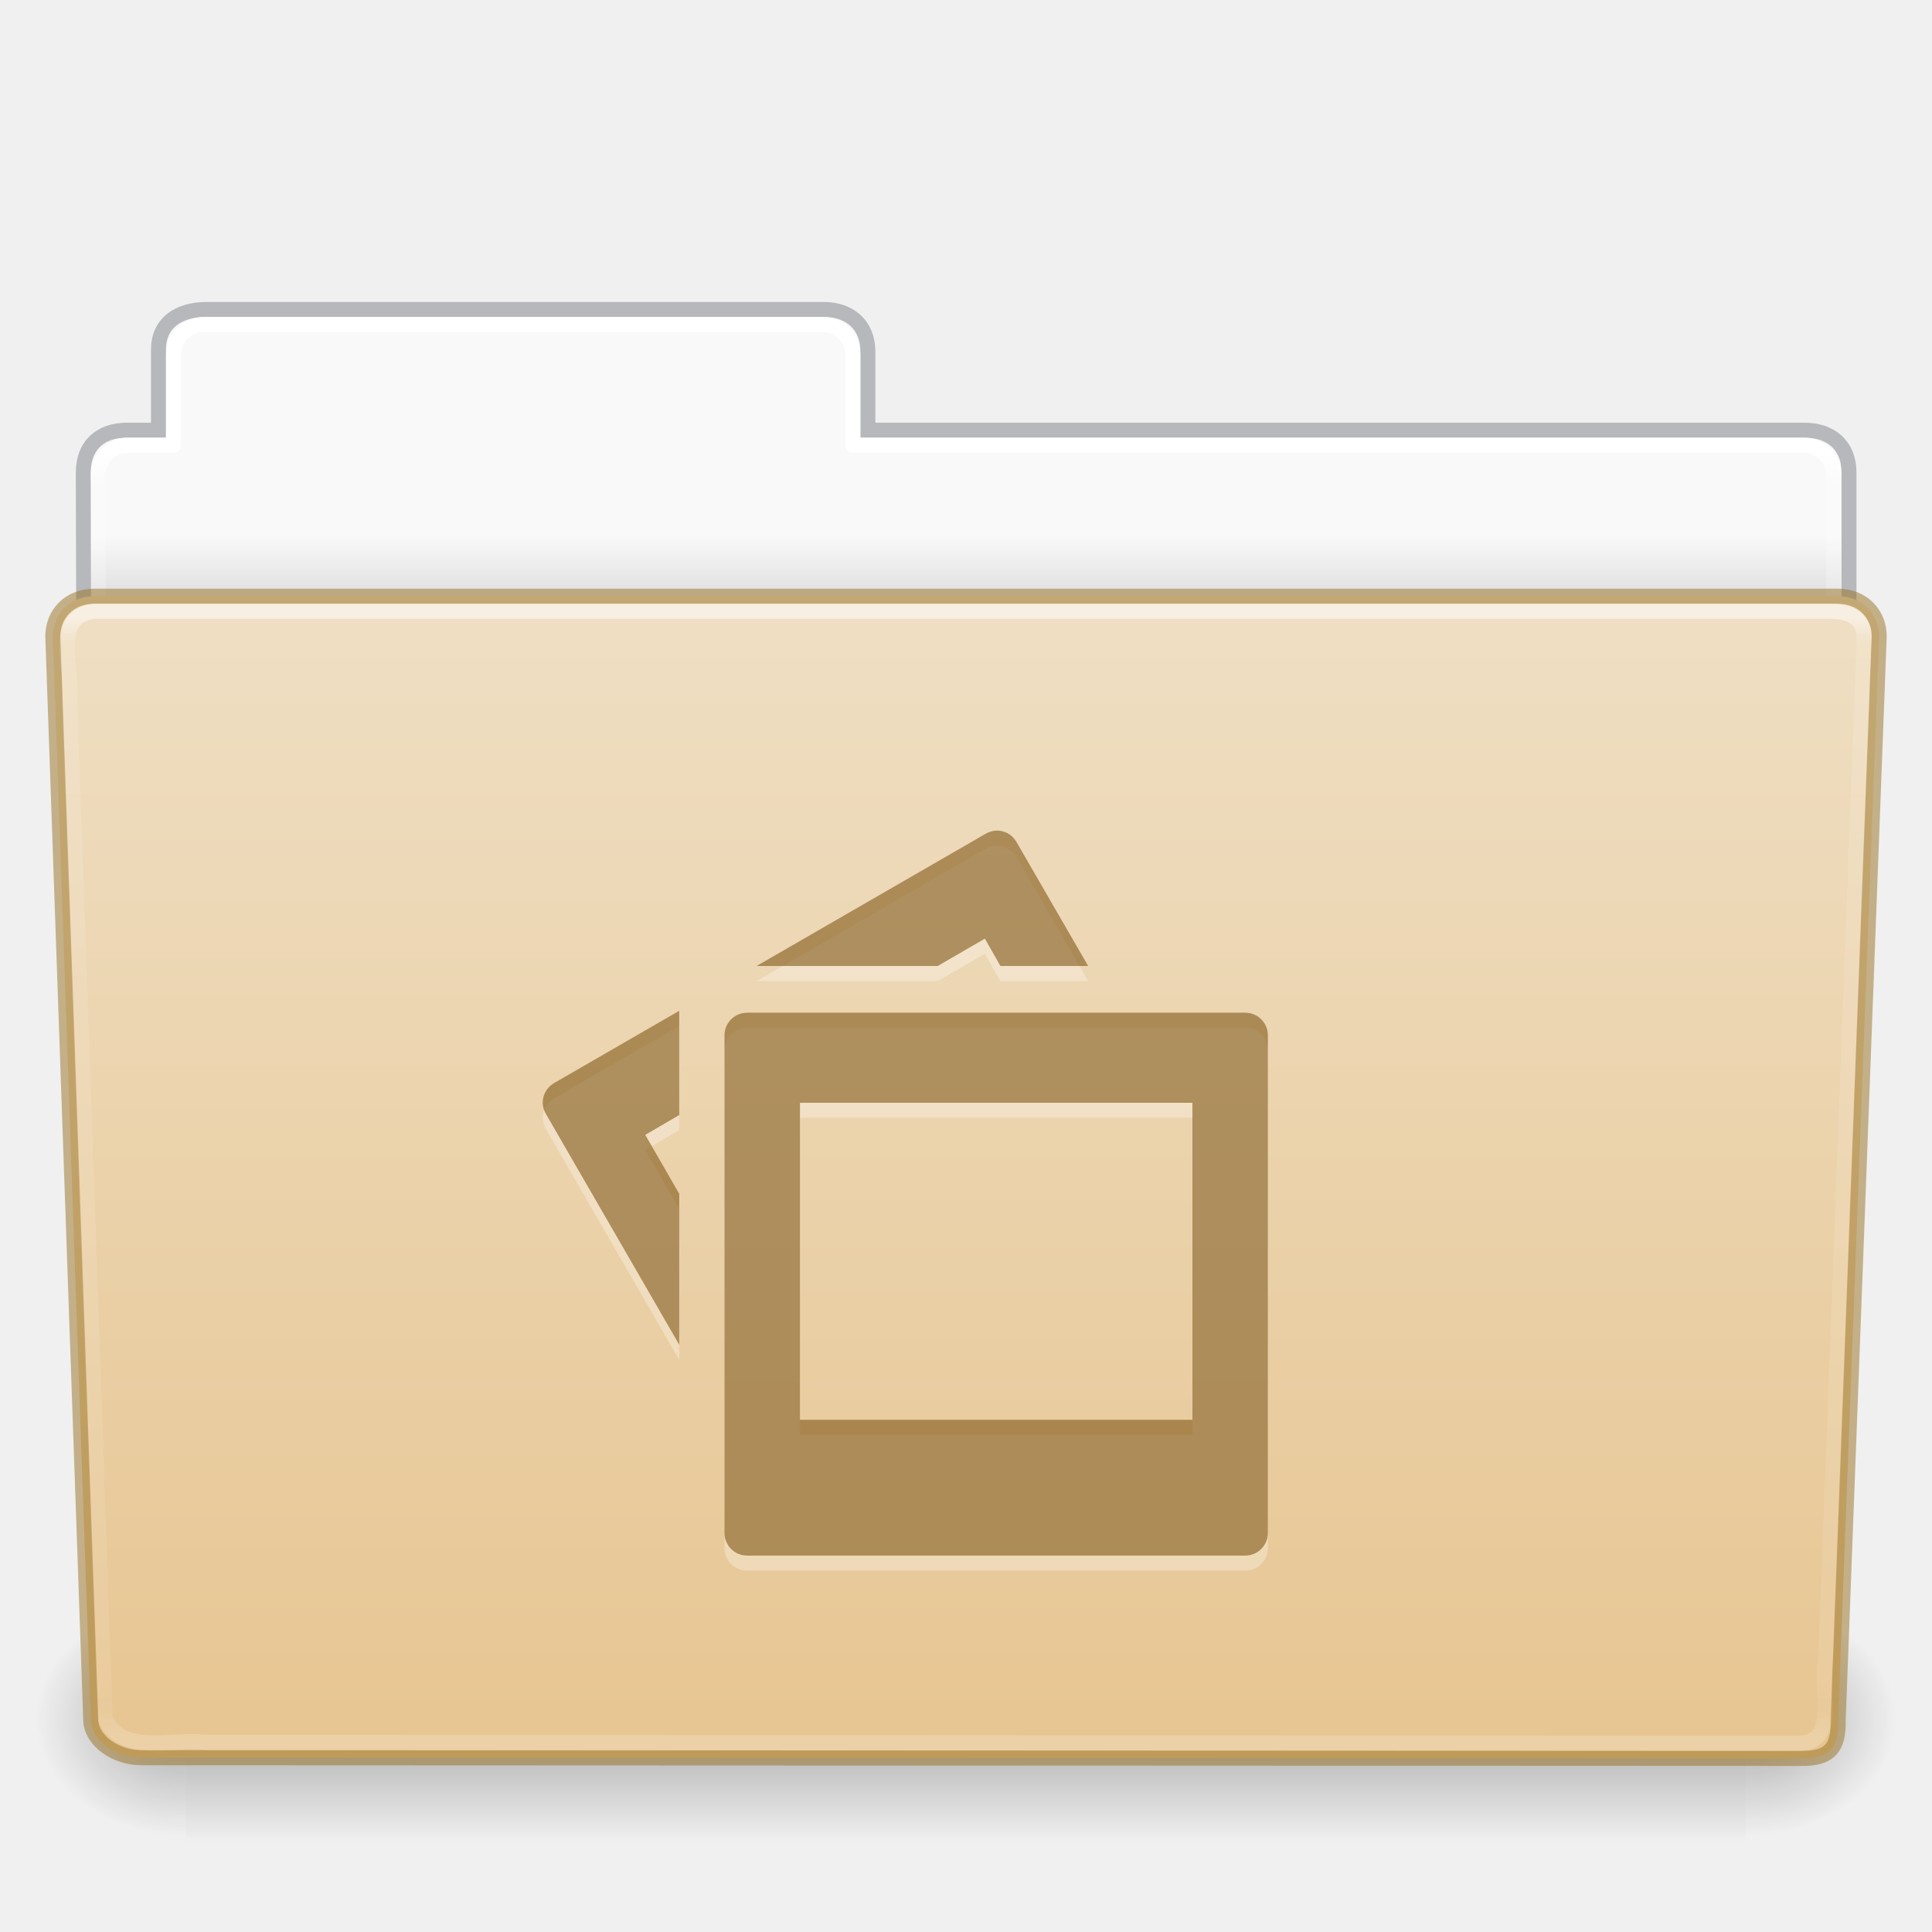
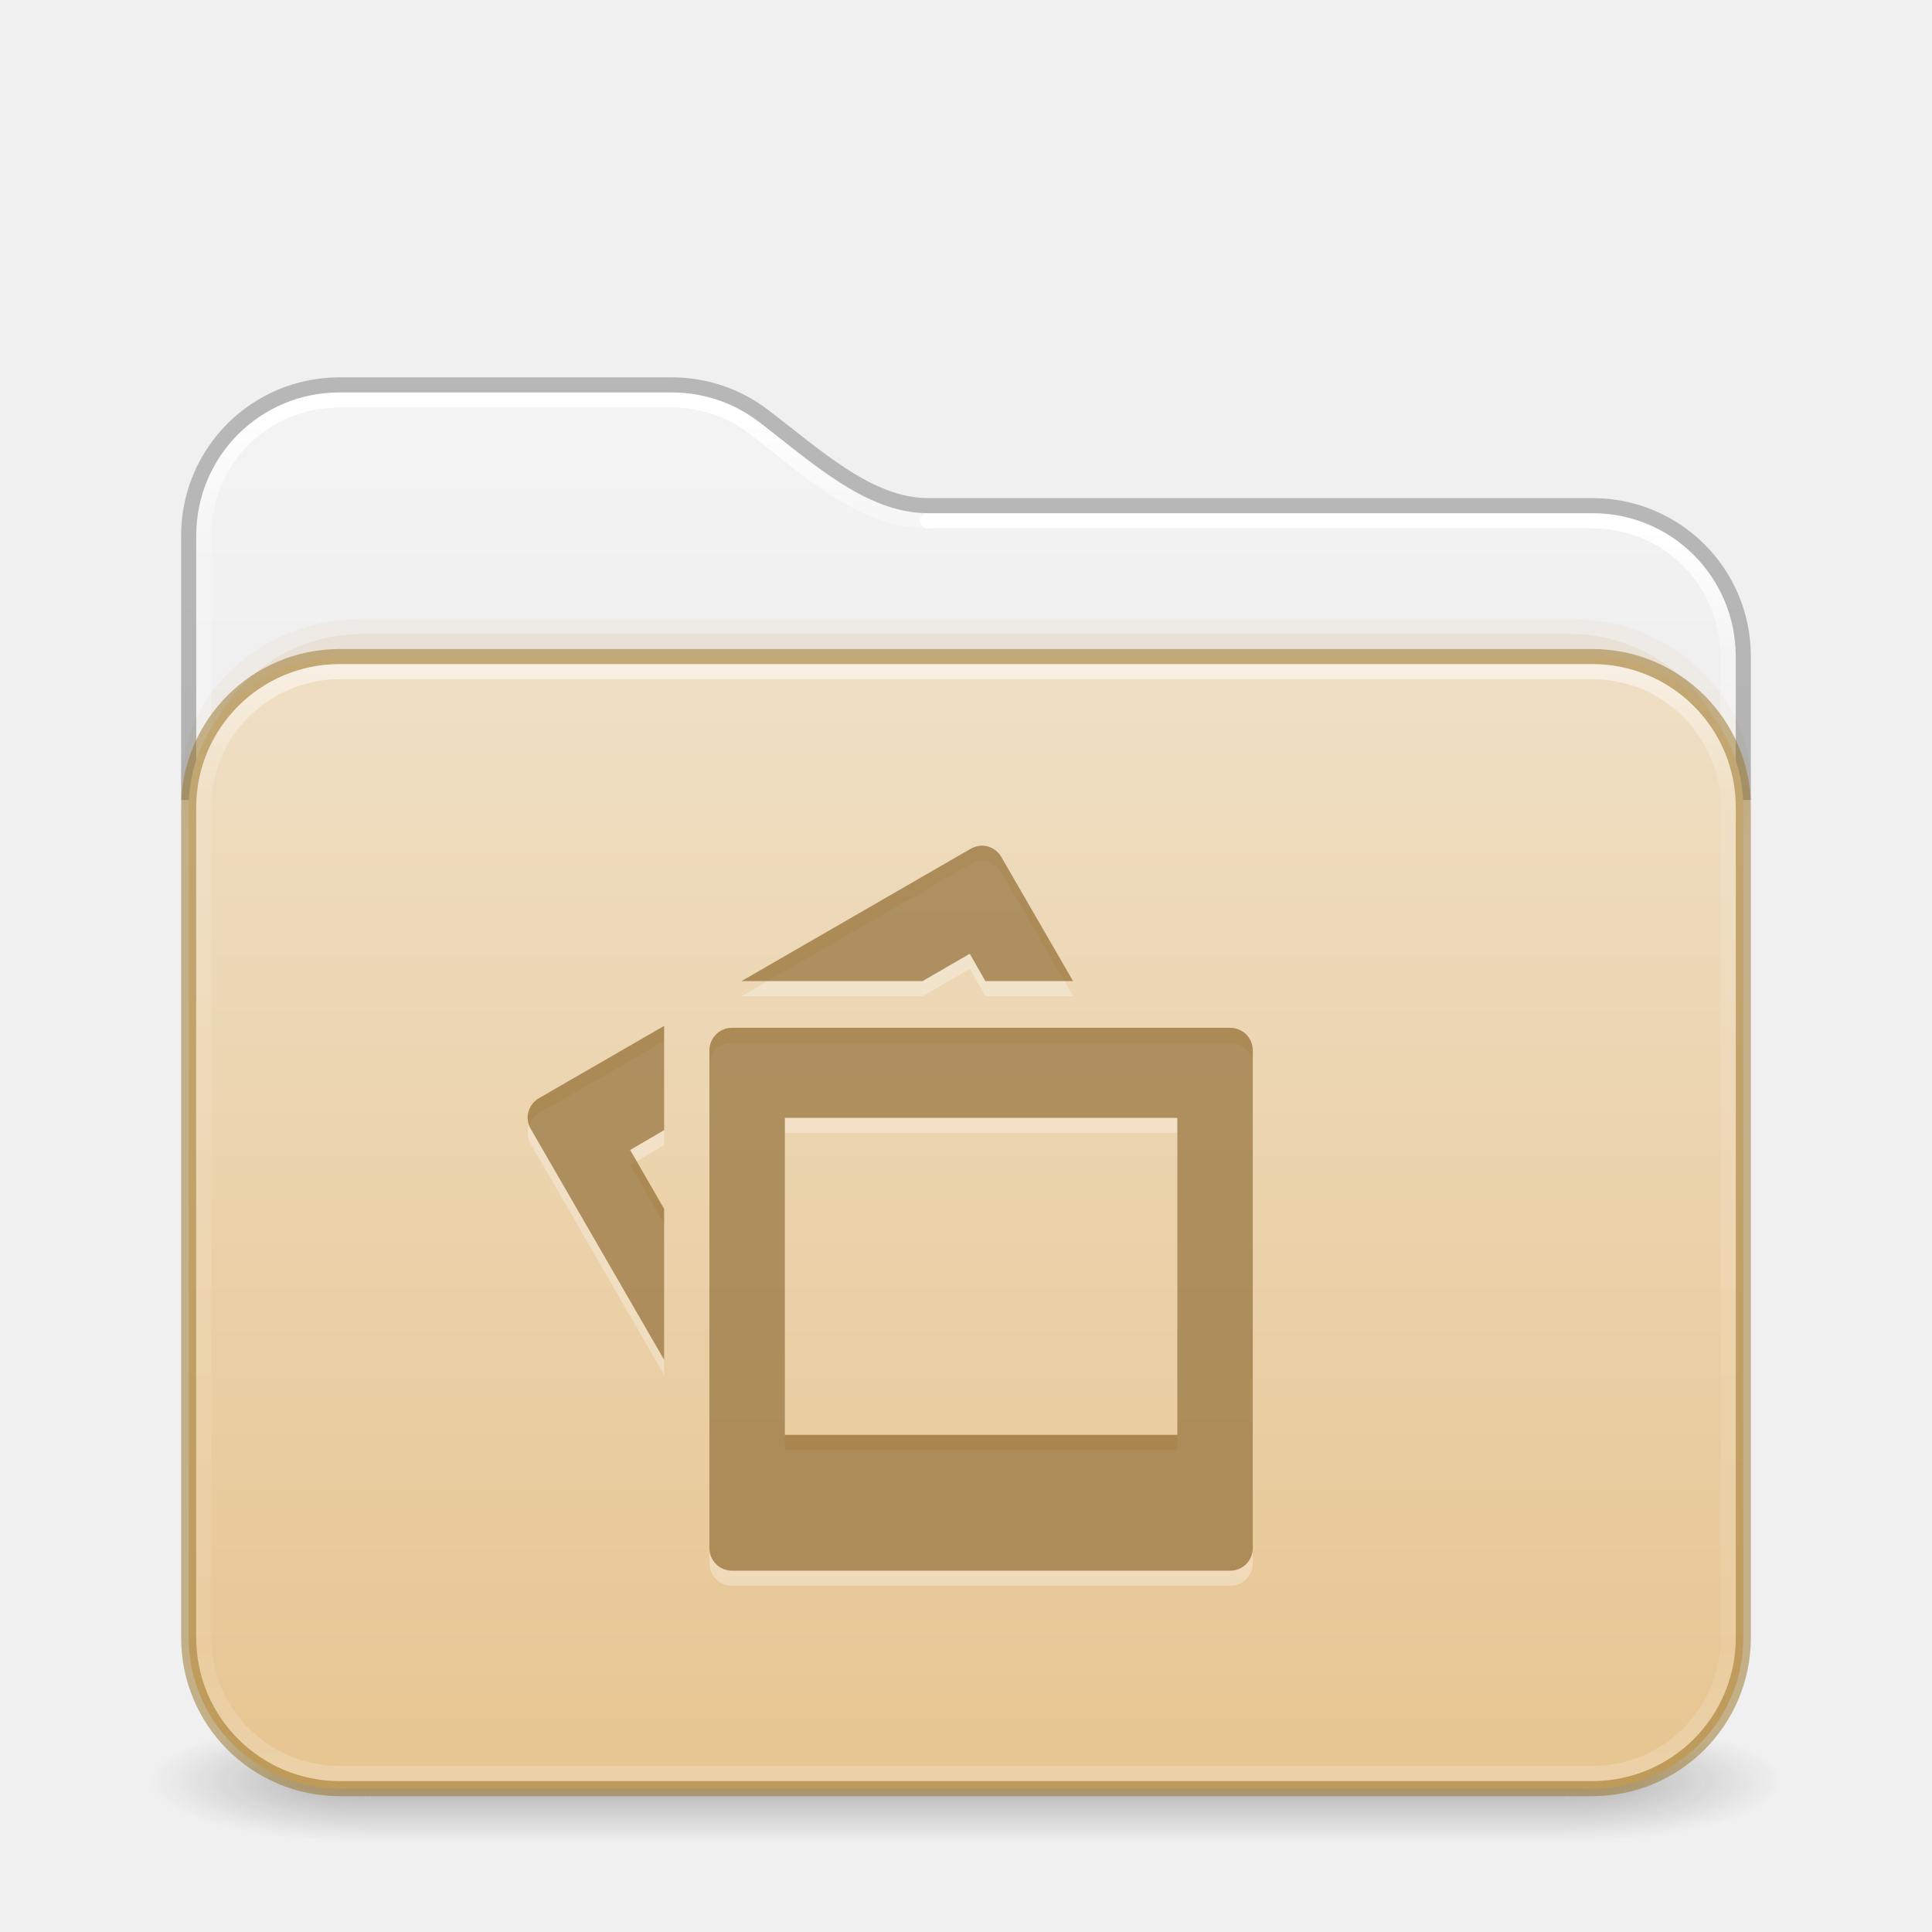
- <svg xmlns="http://www.w3.org/2000/svg" xmlns:xlink="http://www.w3.org/1999/xlink" id="svg26392" height="128" width="128" version="1.1">
-   <defs id="defs26394">
-     <linearGradient gradientTransform="matrix(2.665841,0,0,2.717099,-143.3328,-5.198823)" gradientUnits="userSpaceOnUse" xlink:href="#linearGradient8272" id="linearGradient5891" y2="44.238" x2="97.539" y1="17.003" x1="97.539" />
-     <linearGradient id="linearGradient8272">
-       <stop offset="0" style="stop-color:#ffffff;stop-opacity:1" id="stop8274" />
-       <stop offset="0.022" style="stop-color:#ffffff;stop-opacity:0.235" id="stop8276" />
-       <stop offset="0.979" style="stop-color:#ffffff;stop-opacity:0.157" id="stop8278" />
-       <stop offset="1" style="stop-color:#ffffff;stop-opacity:0.392" id="stop8280" />
+ <svg xmlns="http://www.w3.org/2000/svg" xmlns:xlink="http://www.w3.org/1999/xlink" id="svg4379" height="128" width="128" version="1.1" xml:space="preserve">
+   <defs id="defs4381">
+     <linearGradient id="linearGradient2029">
+       <stop offset="0" style="stop-color:#ffffff;stop-opacity:1" id="stop2021" />
+       <stop offset="0.084" style="stop-color:#ffffff;stop-opacity:0.235" id="stop2023" />
+       <stop offset="0.951" style="stop-color:#ffffff;stop-opacity:0.157" id="stop2025" />
+       <stop offset="1" style="stop-color:#ffffff;stop-opacity:0.392" id="stop2027" />
    </linearGradient>
-     <linearGradient gradientTransform="matrix(0.214004,0,0,0.06588235,-13.34714,81.84438)" gradientUnits="userSpaceOnUse" xlink:href="#linearGradient5048-585" id="linearGradient5875" y2="609.505" x2="302.857" y1="366.648" x1="302.857" />
-     <linearGradient id="linearGradient5048-585">
-       <stop offset="0" style="stop-color:#000000;stop-opacity:0" id="stop2667" />
-       <stop offset="0.5" style="stop-color:#000000;stop-opacity:1" id="stop2669" />
-       <stop offset="1" style="stop-color:#000000;stop-opacity:0" id="stop2671" />
+     <linearGradient id="linearGradient2019">
+       <stop offset="0" style="stop-color:#ffffff;stop-opacity:1" id="stop2011" />
+       <stop offset="0.092" style="stop-color:#ffffff;stop-opacity:0.235" id="stop2013" />
+       <stop offset="0.951" style="stop-color:#ffffff;stop-opacity:0.157" id="stop2015" />
+       <stop offset="1" style="stop-color:#ffffff;stop-opacity:0.392" id="stop2017" />
    </linearGradient>
-     <radialGradient gradientTransform="matrix(0.08300137,0,0,0.06588235,65.64502,81.84438)" gradientUnits="userSpaceOnUse" xlink:href="#linearGradient5060-179" id="radialGradient5877" fy="486.648" fx="605.714" r="117.143" cy="486.648" cx="605.714" />
-     <linearGradient id="linearGradient5060-179">
-       <stop offset="0" style="stop-color:#000000;stop-opacity:1" id="stop2675" />
-       <stop offset="1" style="stop-color:#000000;stop-opacity:0" id="stop2677" />
+     <linearGradient gradientTransform="matrix(2.730575,0,0,2.72973,-1.533788,11.47085)" gradientUnits="userSpaceOnUse" xlink:href="#linearGradient2029" id="linearGradient3159" y2="42.888" x2="9.465" y1="5.695" x1="9.465" />
+     <linearGradient id="linearGradient3924-776">
+       <stop offset="0" style="stop-color:#ffffff;stop-opacity:1" id="stop3124" />
+       <stop offset="0.104" style="stop-color:#ffffff;stop-opacity:0.235" id="stop3126" />
+       <stop offset="0.896" style="stop-color:#ffffff;stop-opacity:0.157" id="stop3128" />
+       <stop offset="1" style="stop-color:#ffffff;stop-opacity:0.392" id="stop3130" />
    </linearGradient>
-     <radialGradient gradientTransform="matrix(-0.08300135,0,0,0.06588235,62.35497,81.84438)" gradientUnits="userSpaceOnUse" xlink:href="#linearGradient5060-820" id="radialGradient5879" fy="486.648" fx="605.714" r="117.143" cy="486.648" cx="605.714" />
-     <linearGradient id="linearGradient5060-820">
-       <stop offset="0" style="stop-color:#000000;stop-opacity:1" id="stop2681" />
-       <stop offset="1" style="stop-color:#000000;stop-opacity:0" id="stop2683" />
+     <linearGradient id="linearGradient3104-6">
+       <stop offset="0" style="stop-color:#000000;stop-opacity:0.318" id="stop3106-3" />
+       <stop offset="1" style="stop-color:#000000;stop-opacity:0.24" id="stop3108-9" />
    </linearGradient>
-     <linearGradient gradientTransform="matrix(2.665841,0,0,2.646908,-143.3328,-2.049513)" gradientUnits="userSpaceOnUse" xlink:href="#linearGradient9235" id="linearGradient5873" y2="44.261" x2="97.539" y1="12.108" x1="97.539" />
-     <linearGradient id="linearGradient9235">
-       <stop offset="0" style="stop-color:#ffffff;stop-opacity:1" id="stop9237" />
-       <stop offset="0.024" style="stop-color:#ffffff;stop-opacity:0.235" id="stop9239" />
-       <stop offset="0.979" style="stop-color:#ffffff;stop-opacity:0.157" id="stop9241" />
-       <stop offset="1" style="stop-color:#ffffff;stop-opacity:0.392" id="stop9243" />
+     <linearGradient xlink:href="#linearGradient3600-9-51" id="linearGradient1512" gradientUnits="userSpaceOnUse" gradientTransform="matrix(2.607912,0,0,2.508266,-128.9951,13.87973)" x1="74.839" y1="4.536" x2="74.839" y2="49.779" />
+     <linearGradient id="linearGradient3600-9-51">
+       <stop offset="0" style="stop-color:#f4f4f4;stop-opacity:1" id="stop3602-0-0" />
+       <stop offset="1" style="stop-color:#dbdbdb;stop-opacity:1" id="stop3604-9-04" />
    </linearGradient>
-     <linearGradient id="linearGradient6404-7-5">
-       <stop offset="0" style="stop-color:#f9f9f9;stop-opacity:1" id="stop6406-1-8" />
-       <stop offset="1" style="stop-color:#c9c9c9;stop-opacity:1" id="stop6408-9-6" />
-     </linearGradient>
-     <linearGradient gradientTransform="matrix(2.72093,0,0,2.672258,-117.2202,-2.213873)" gradientUnits="userSpaceOnUse" xlink:href="#linearGradient6404-7-5" id="linearGradient26390" y2="16.998" x2="62.989" y1="14.091" x1="62.989" />
+     <linearGradient xlink:href="#linearGradient3924-776" id="linearGradient657" gradientUnits="userSpaceOnUse" gradientTransform="matrix(2.72973,0,0,1.972973,-1.513512,33.64867)" x1="24" y1="5.754" x2="24" y2="42.244" />
+     <linearGradient xlink:href="#linearGradient3104-6" id="linearGradient1534" gradientUnits="userSpaceOnUse" gradientTransform="matrix(0.8074969,0,0,0.8947171,-120.875,44.35212)" x1="225.287" y1="103.372" x2="225.287" y2="-12.009" />
+     <linearGradient xlink:href="#linearGradient2019" id="linearGradient2006" gradientUnits="userSpaceOnUse" gradientTransform="matrix(2.730575,0,0,2.72973,-1.533788,11.47085)" x1="36.753" y1="8.629" x2="36.753" y2="42.731" />
+     <linearGradient y2="141.496" x2="87.027" y1="-30.801" x1="87.027" gradientTransform="matrix(0.5041322,0,0,0.4352946,-7.512292,56.90763)" gradientUnits="userSpaceOnUse" id="linearGradient1004" xlink:href="#linearGradient4632-0-6-4-4-4" />
    <linearGradient id="linearGradient4632-0-6-4-4-4">
      <stop offset="0" style="stop-color:#efdfc4;stop-opacity:1" id="stop4634-4-4-7-4" />
      <stop offset="1" style="stop-color:#e7c591;stop-opacity:1" id="stop4636-3-1-5-9" />
    </linearGradient>
-     <linearGradient y2="138.455" x2="48.623" y1="-19.358" x1="48.623" gradientTransform="matrix(0.5041322,0,0,0.4933339,-7.512295,48.6953)" gradientUnits="userSpaceOnUse" id="linearGradient1004" xlink:href="#linearGradient4632-0-6-4-4-4" />
+     <radialGradient gradientTransform="matrix(2.003784,0,0,1.4,27.98813,-17.4)" gradientUnits="userSpaceOnUse" xlink:href="#linearGradient3688-166-749-5" id="radialGradient2455-1-3" fy="43.5" fx="4.993" r="2.5" cy="43.5" cx="4.993" />
+     <linearGradient id="linearGradient3688-166-749-5">
+       <stop offset="0" style="stop-color:#181818;stop-opacity:1" id="stop2883-0" />
+       <stop offset="1" style="stop-color:#181818;stop-opacity:0" id="stop2885-5" />
+     </linearGradient>
+     <radialGradient gradientTransform="matrix(2.003784,0,0,1.4,-20.01187,-104.4)" gradientUnits="userSpaceOnUse" xlink:href="#linearGradient3688-166-749-5" id="radialGradient2457-5-2" fy="43.5" fx="4.993" r="2.5" cy="43.5" cx="4.993" />
+     <linearGradient gradientUnits="userSpaceOnUse" xlink:href="#linearGradient3702-501-757-0" id="linearGradient2459-7" y2="39.999" x2="25.058" y1="47.028" x1="25.058" />
+     <linearGradient id="linearGradient3702-501-757-0">
+       <stop offset="0" style="stop-color:#181818;stop-opacity:0" id="stop2895-0" />
+       <stop offset="0.5" style="stop-color:#181818;stop-opacity:1" id="stop2897-2" />
+       <stop offset="1" style="stop-color:#181818;stop-opacity:0" id="stop2899-6" />
+     </linearGradient>
  </defs>
-   <path d="m 13,21.031 c -1.108,0 -2,0.892 -2,2 v 5.969 H 8 c -1.108,0 -2,0.892 -2,2 v 11 c 0,1.108 0.892,2 2,2 H 120 c 1.108,0 2,-0.892 2,-2 v -11 c 0,-1.108 -0.892,-2 -2,-2 H 57 v -5.969 c 0,-1.108 -0.892,-2 -2,-2 z" id="rect8678-4" style="color:#000000;display:inline;overflow:visible;visibility:visible;fill:url(#linearGradient26390);fill-opacity:1;fill-rule:nonzero;stroke:none;stroke-width:1;marker:none;enable-background:accumulate" />
-   <path d="m 13.663,20.5 c -1.878,0.021 -3.163,0.914 -3.163,2.672 v 5.327 c -0.961,0 -1.477,-0.003 -2.104,0 -1.679,0.008 -2.878,0.945 -2.878,2.833 0.094,27.498 -0.018,28.922 -0.018,31.257 3.906,0 117,-9.887 117,-14.142 v -17.142 c 0,-1.758 -1.158,-2.826 -3.036,-2.805 H 57.5 v -5.199 c 0,-1.758 -1.187,-2.801 -2.948,-2.801 H 13.663 Z" id="path3468" style="color:#000000;display:inline;overflow:visible;visibility:visible;opacity:0.5;fill:none;stroke:#7e8087;stroke-width:0.992;stroke-linecap:square;stroke-linejoin:miter;stroke-miterlimit:4;stroke-dasharray:none;stroke-dashoffset:0;stroke-opacity:1;marker:none;enable-background:accumulate;font-variant-east_asian:normal;vector-effect:none;fill-opacity:1" />
-   <path d="m 13.5,21.5 c -1.108,0 -2,0.892 -2,2 v 6 H 8.5 c -1.108,0 -2,0.892 -2,2 v 11 c 0,1.108 0.892,2 2,2 H 119.5 c 1.108,0 2,-0.892 2,-2 v -11 c 0,-1.108 -0.892,-2 -2,-2 H 56.5 v -6 c 0,-1.108 -0.892,-2 -2,-2 z" id="rect8678" style="color:#000000;display:inline;overflow:visible;visibility:visible;fill:none;stroke:url(#linearGradient5873);stroke-width:1;stroke-linecap:round;stroke-linejoin:round;stroke-miterlimit:4;stroke-dasharray:none;stroke-dashoffset:0;stroke-opacity:1;marker:none;enable-background:accumulate" />
-   <rect style="display:inline;overflow:visible;visibility:visible;opacity:0.3;fill:url(#linearGradient5875);fill-opacity:1;fill-rule:nonzero;stroke:none;stroke-width:0.997;marker:none" id="rect4173" y="106" x="12.333" height="16" width="103.333" />
-   <path style="display:inline;overflow:visible;visibility:visible;opacity:0.3;fill:url(#radialGradient5877);fill-opacity:1;fill-rule:nonzero;stroke:none;stroke-width:0.997;marker:none" id="path5058" d="m 115.667,106.001 c 0,0 0,15.999 0,15.999 4.274,0.03 10.333,-3.585 10.333,-8.001 0,-4.416 -4.77,-7.999 -10.333,-7.999 z" />
-   <path style="display:inline;overflow:visible;visibility:visible;opacity:0.3;fill:url(#radialGradient5879);fill-opacity:1;fill-rule:nonzero;stroke:none;stroke-width:0.997;marker:none" id="path5018" d="m 12.333,106.001 c 0,0 0,15.999 0,15.999 C 8.059,122.03 2,118.415 2,113.999 c 0,-4.416 4.77,-7.999 10.333,-7.999 z" />
-   <path d="m 6.25,39.5 115.5,10e-4 c 1.669,0 2.75,1.184 2.75,2.655 l -2.716,71.781 c 0.039,1.862 -0.55,2.6 -2.489,2.561 L 9.362,116.452 c -1.669,0 -3.351,-1.099 -3.351,-2.571 l -2.51,-71.725 c 0,-1.472 1.081,-2.656 2.75,-2.656 z" id="path3369" style="display:inline;overflow:visible;visibility:visible;fill:url(#linearGradient1004);fill-opacity:1;fill-rule:nonzero;stroke:#987124;stroke-width:1;marker:none;enable-background:accumulate;font-variant-east_asian:normal;opacity:1;vector-effect:none;stroke-linecap:butt;stroke-linejoin:miter;stroke-miterlimit:4;stroke-dasharray:none;stroke-dashoffset:0;stroke-opacity:0.498" />
-   <path d="m 6.25,40.5 c -2.849,0.297 -1.409,3.767 -1.64,5.72 0.786,22.548 1.575,45.096 2.359,67.644 1.189,2.49 4.43,1.282 6.638,1.574 35.235,0.021 70.47,0.041 105.705,0.062 2.566,-0.165 1.157,-3.818 1.654,-5.656 0.855,-22.569 2.543,-67.571 2.543,-67.571 0,-1.162 -0.78,-1.773 -2.207,-1.773 -37.089,0 -77.962,0 -115.052,0 z" id="path8263" style="display:inline;overflow:visible;visibility:visible;opacity:0.5;fill:none;stroke:url(#linearGradient5891);stroke-width:1;stroke-linecap:round;stroke-linejoin:round;stroke-miterlimit:4;stroke-dasharray:none;stroke-dashoffset:0;stroke-opacity:1;marker:none;enable-background:accumulate" />
-   <path d="m 66.156,56.031 c -0.288,-0.02 -0.605,0.063 -0.875,0.219 l -15.156,8.75 h 12 l 3.125,-1.812 1.031,1.812 h 5.812 l -4.75,-8.219 c -0.26,-0.45 -0.708,-0.716 -1.188,-0.75 z m -21.156,11.938 -8.281,4.781 c -0.72,0.415 -0.978,1.312 -0.562,2.031 l 8.844,15.312 v -10 l -2.25,-3.906 2.25,-1.312 z m 4.5,0.125 c -0.831,0 -1.5,0.669 -1.5,1.5 V 102.562 c 0,0.831 0.669,1.5 1.5,1.5 h 33 c 0.831,0 1.5,-0.669 1.5,-1.5 V 69.593 c 0,-0.831 -0.669,-1.5 -1.5,-1.5 z m 3.5,5.969 h 26 v 21 h -26 z" id="rect6430-9-7" style="color:#000000;display:inline;overflow:visible;visibility:visible;opacity:0.3;fill:#ffffff;fill-opacity:1;fill-rule:nonzero;stroke:none;stroke-width:1.7;marker:none;enable-background:accumulate" />
-   <path d="m 66.156,55.031 c -0.288,-0.02 -0.605,0.063 -0.875,0.219 l -15.156,8.75 h 12 l 3.125,-1.812 1.031,1.812 h 5.812 l -4.75,-8.219 c -0.26,-0.45 -0.708,-0.716 -1.188,-0.75 z m -21.156,11.938 -8.281,4.781 c -0.72,0.415 -0.978,1.312 -0.562,2.031 l 8.844,15.312 v -10 l -2.25,-3.906 2.25,-1.312 z m 4.5,0.125 c -0.831,0 -1.5,0.669 -1.5,1.5 V 101.562 c 0,0.831 0.669,1.5 1.5,1.5 h 33 c 0.831,0 1.5,-0.669 1.5,-1.5 V 68.594 c 0,-0.831 -0.669,-1.5 -1.5,-1.5 z m 3.5,5.969 h 26 v 21 h -26 z" id="rect6430-9" style="color:#000000;display:inline;overflow:visible;visibility:visible;fill:#7e5514;fill-opacity:0.971;fill-rule:nonzero;stroke:none;stroke-width:1;marker:none;enable-background:accumulate;font-variant-east_asian:normal;opacity:0.6;vector-effect:none;stroke-linecap:butt;stroke-linejoin:miter;stroke-miterlimit:4;stroke-dasharray:none;stroke-dashoffset:0;stroke-opacity:0.498" />
+   <g transform="matrix(2.842105,0,0,1.142857,-4.210526,68.28572)" id="g3712" style="opacity:1;stroke-width:0.791">
+     <rect width="5" height="7" x="38" y="40" id="rect2801" style="opacity:0.3;fill:url(#radialGradient2455-1-3);fill-opacity:1;stroke:none;stroke-width:0.722" />
+     <rect width="5" height="7" x="-10" y="-47" transform="scale(-1)" id="rect3696" style="opacity:0.3;fill:url(#radialGradient2457-5-2);fill-opacity:1;stroke:none;stroke-width:0.722" />
+     <rect width="28" height="7" x="10" y="40" id="rect3700" style="opacity:0.3;fill:url(#linearGradient2459-7);fill-opacity:1;stroke:none;stroke-width:0.722" />
+   </g>
+   <path id="rect5505-21-6-9-6" style="color:#000000;font-variation-settings:normal;display:inline;overflow:visible;visibility:visible;opacity:1;vector-effect:none;fill:url(#linearGradient1512);fill-opacity:1;stroke:none;stroke-width:1;stroke-linecap:butt;stroke-linejoin:miter;stroke-miterlimit:4;stroke-dasharray:none;stroke-dashoffset:0;stroke-opacity:1;-inkscape-stroke:none;marker:none;enable-background:accumulate;stop-color:#000000;stop-opacity:1" d="m 22.494,26 c -5.268,0 -9.494,4.226 -9.494,9.494 V 53 H 115 V 43.494 C 115,38.226 110.774,34 105.506,34 H 61.473 C 57.291,34 53.715,30.571 50.256,27.936 48.661,26.72 46.669,26 44.496,26 Z" />
+   <rect style="opacity:0.05;fill:#b6802e;fill-opacity:1;fill-rule:evenodd;stroke:none;stroke-width:1;stroke-linecap:round;stroke-linejoin:round;paint-order:markers fill stroke;stop-color:#000000" id="rect4119" width="104" height="22" x="12" y="41" rx="12" ry="12" />
+   <rect style="opacity:0.1;fill:#b6802e;fill-opacity:1;fill-rule:evenodd;stroke:none;stroke-width:1;stroke-linecap:round;stroke-linejoin:round;paint-order:markers fill stroke;stop-color:#000000" id="rect4173" width="102" height="22" x="13" y="42" rx="11" ry="12" />
+   <g id="layer4-0" transform="matrix(0.9047486,0,0,0.9047486,-702.2253,-649.0761)" />
+   <g id="layer4-0-7" transform="matrix(0.9047486,0,0,0.9047486,-702.2253,-641.8382)" />
+   <g id="layer1-3" transform="matrix(0.9047486,0,0,0.9047486,-205.5183,26.98099)" />
+   <path id="rect5505-21-6-9-6-9" style="color:#000000;font-variation-settings:normal;display:inline;overflow:visible;visibility:visible;opacity:1;vector-effect:none;fill:none;fill-opacity:1;stroke:url(#linearGradient3159);stroke-width:1;stroke-linecap:round;stroke-linejoin:round;stroke-miterlimit:4;stroke-dasharray:none;stroke-dashoffset:0;stroke-opacity:1;-inkscape-stroke:none;marker:none;enable-background:accumulate;stop-color:#000000;stop-opacity:1" d="m 61.473,34.502 c -4.465,0 -8.108,-3.563 -11.533,-6.172 -1.509,-1.149 -3.39,-1.83 -5.449,-1.83 H 22.48 c -4.994,0 -8.98,3.986 -8.98,8.979 v 15.695" />
+   <path id="rect5505-21-6-9-6-9-1" style="color:#000000;font-variation-settings:normal;display:inline;overflow:visible;visibility:visible;vector-effect:none;fill:none;fill-opacity:1;stroke:url(#linearGradient2006);stroke-width:1;stroke-linecap:round;stroke-linejoin:round;stroke-miterlimit:4;stroke-dasharray:none;stroke-dashoffset:0;stroke-opacity:1;-inkscape-stroke:none;marker:none;enable-background:accumulate;stop-color:#000000" d="m 114.469,51.174 v -7.695 c 0,-4.992 -3.985,-8.977 -8.978,-8.977 H 61.458" />
+   <path id="rect5505-21-6-9" style="color:#000000;font-variation-settings:normal;display:inline;overflow:visible;visibility:visible;vector-effect:none;fill:none;fill-opacity:1;stroke:url(#linearGradient1534);stroke-width:1;stroke-linecap:butt;stroke-linejoin:round;stroke-miterlimit:4;stroke-dasharray:none;stroke-dashoffset:0;stroke-opacity:1;-inkscape-stroke:none;marker:none;enable-background:accumulate;stop-color:#000000" d="m 115.5,53 v -9.5 c 0,-5.54 -4.46,-10 -10,-10 H 61.473 c -3.894,0 -7.417,-3.303 -10.906,-5.961 C 48.886,26.259 46.785,25.5 44.5,25.5 h -22 c -5.54,0 -10,4.46 -10,10 V 53" />
+   <rect width="103" height="75" rx="10" ry="10" x="12.5" y="43.5" id="rect5505-21-3" style="color:#000000;font-variation-settings:normal;display:inline;overflow:visible;visibility:visible;opacity:1;vector-effect:none;fill:url(#linearGradient1004);fill-opacity:1;fill-rule:nonzero;stroke:#987124;stroke-width:1;stroke-linecap:butt;stroke-linejoin:miter;stroke-miterlimit:4;stroke-dasharray:none;stroke-dashoffset:0;stroke-opacity:0.498;-inkscape-stroke:none;marker:none;enable-background:accumulate;stop-color:#000000;stop-opacity:1" />
+   <rect width="101" height="73" rx="9" ry="9" x="13.5" y="44.5" id="rect6741-7-6" style="opacity:0.5;fill:none;stroke:url(#linearGradient657);stroke-width:1;stroke-linecap:round;stroke-linejoin:round;stroke-miterlimit:4;stroke-dasharray:none;stroke-dashoffset:0;stroke-opacity:1" />
+   <path d="m 65.156,57.03 c -0.288,-0.02 -0.605,0.063 -0.875,0.219 l -15.156,8.75 h 12 l 3.125,-1.812 1.031,1.812 h 5.812 l -4.75,-8.219 c -0.26,-0.45 -0.708,-0.716 -1.188,-0.75 z m -21.156,11.938 -8.281,4.781 c -0.72,0.415 -0.978,1.312 -0.562,2.031 l 8.844,15.312 v -10 l -2.25,-3.906 2.25,-1.312 z m 4.5,0.125 c -0.831,0 -1.5,0.669 -1.5,1.5 v 32.969 c 0,0.831 0.669,1.5 1.5,1.5 h 33 c 0.831,0 1.5,-0.669 1.5,-1.5 V 70.593 c 0,-0.831 -0.669,-1.5 -1.5,-1.5 z m 3.5,5.969 h 26 v 21 h -26 z" id="rect6430-9-7" style="color:#000000;display:inline;overflow:visible;visibility:visible;opacity:0.3;fill:#ffffff;fill-opacity:1;fill-rule:nonzero;stroke:none;stroke-width:1.7;marker:none;enable-background:accumulate" />
+   <path d="m 65.156,56.031 c -0.288,-0.02 -0.605,0.063 -0.875,0.219 l -15.156,8.75 h 12 l 3.125,-1.812 1.031,1.812 h 5.812 l -4.75,-8.219 c -0.26,-0.45 -0.708,-0.716 -1.188,-0.75 z m -21.156,11.938 -8.281,4.781 c -0.72,0.415 -0.978,1.312 -0.562,2.031 l 8.844,15.312 v -10 l -2.25,-3.906 2.25,-1.312 z m 4.5,0.125 c -0.831,0 -1.5,0.669 -1.5,1.5 v 32.969 c 0,0.831 0.669,1.5 1.5,1.5 h 33 c 0.831,0 1.5,-0.669 1.5,-1.5 V 69.593 c 0,-0.831 -0.669,-1.5 -1.5,-1.5 z m 3.5,5.969 h 26 v 21 h -26 z" id="rect6430-9" style="color:#000000;display:inline;overflow:visible;visibility:visible;opacity:0.6;vector-effect:none;fill:#7e5514;fill-opacity:0.971;fill-rule:nonzero;stroke:none;stroke-width:1;stroke-linecap:butt;stroke-linejoin:miter;stroke-miterlimit:4;stroke-dasharray:none;stroke-dashoffset:0;stroke-opacity:0.498;marker:none;enable-background:accumulate" />
</svg>
